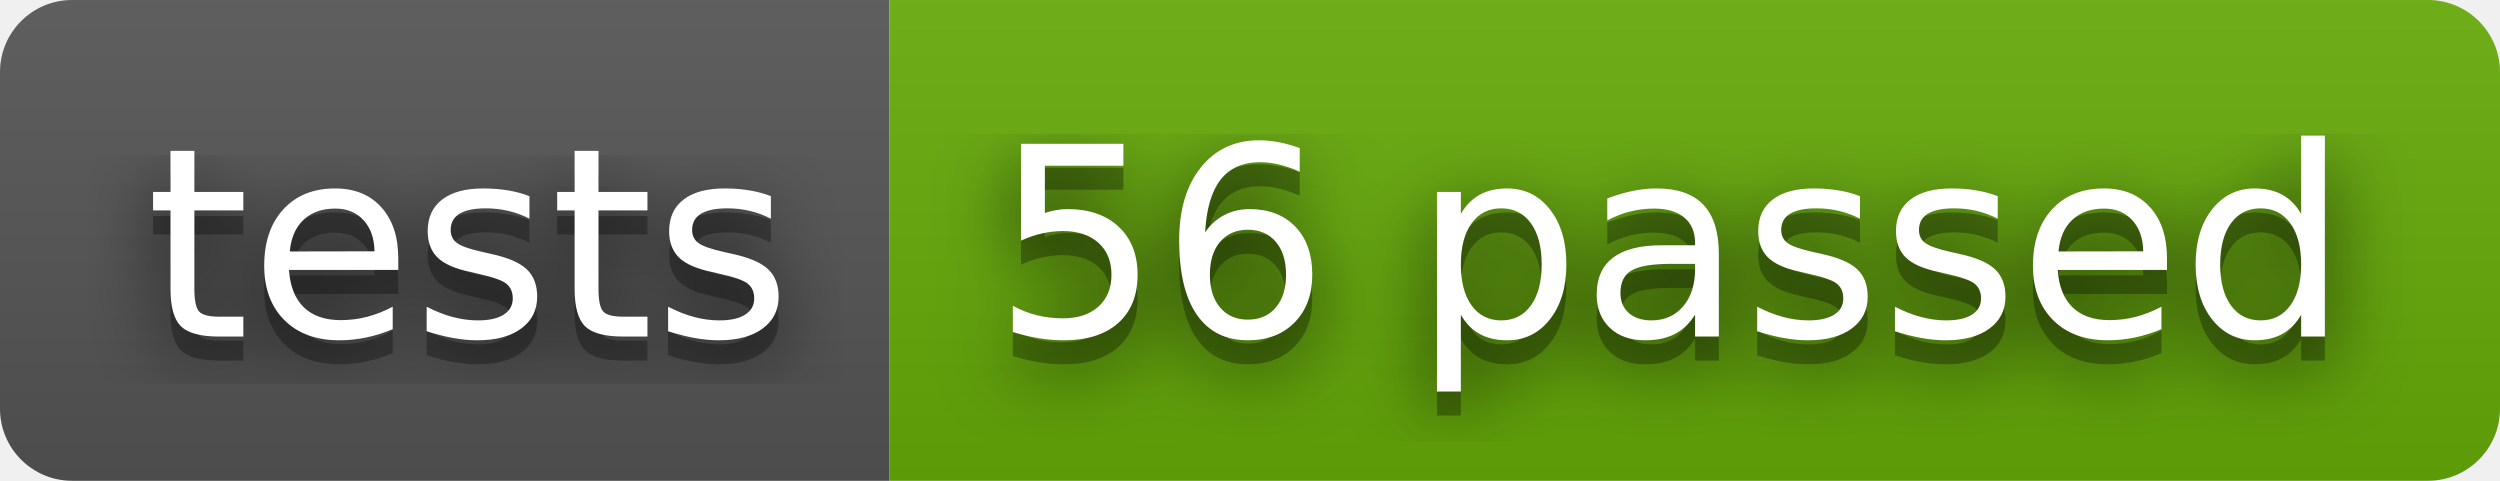
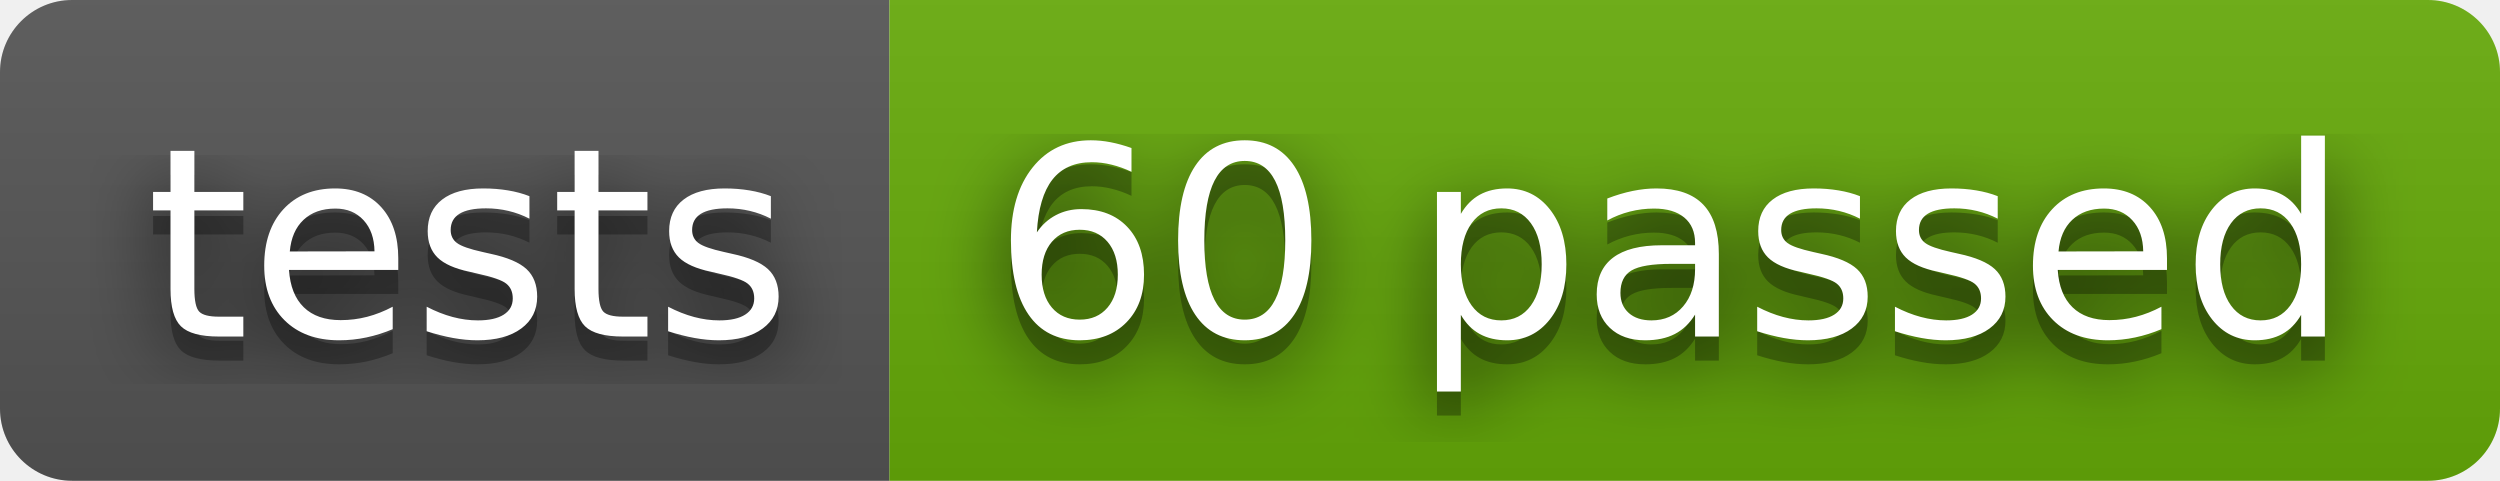
- <svg xmlns="http://www.w3.org/2000/svg" width="104" height="20" role="img" aria-label="tests: 56 passed">
+ <svg xmlns="http://www.w3.org/2000/svg" width="104" height="20" role="img" aria-label="tests: 60 passed">
  <filter id="blur">
    <feGaussianBlur stdDeviation="16" />
  </filter>
  <linearGradient id="s" x2="0" y2="100%">
    <stop offset="0" stop-color="#bbb" stop-opacity=".1" />
    <stop offset="1" stop-opacity=".1" />
  </linearGradient>
  <clipPath id="r">
    <rect width="104" height="20" rx="3" />
  </clipPath>
  <g clip-path="url(#r)">
    <rect width="37" height="20" fill="#555" />
    <rect x="37" width="67" height="20" fill="#67ac09" />
    <rect width="104" height="20" fill="url(#s)" />
  </g>
  <g fill="#fff" text-anchor="middle" font-family="Verdana,Geneva,DejaVu Sans,sans-serif" text-rendering="geometricPrecision" font-size="110">
    <g transform="scale(.1)">
      <g aria-hidden="true" fill="#010101">
        <text x="195" y="150" fill-opacity=".8" filter="url(#blur)" textLength="270">tests</text>
        <text x="195" y="150" fill-opacity=".3" textLength="270">tests</text>
      </g>
      <text x="195" y="140" textLength="270">tests</text>
    </g>
    <g transform="scale(.1)">
      <g aria-hidden="true" fill="#010101">
-         <text x="695" y="150" fill-opacity=".8" filter="url(#blur)" textLength="570">56 passed</text>
-         <text x="695" y="150" fill-opacity=".3" textLength="570">56 passed</text>
+         <text x="695" y="150" fill-opacity=".8" filter="url(#blur)" textLength="570">60 passed</text>
+         <text x="695" y="150" fill-opacity=".3" textLength="570">60 passed</text>
      </g>
-       <text x="695" y="140" textLength="570">56 passed</text>
+       <text x="695" y="140" textLength="570">60 passed</text>
    </g>
  </g>
</svg>
